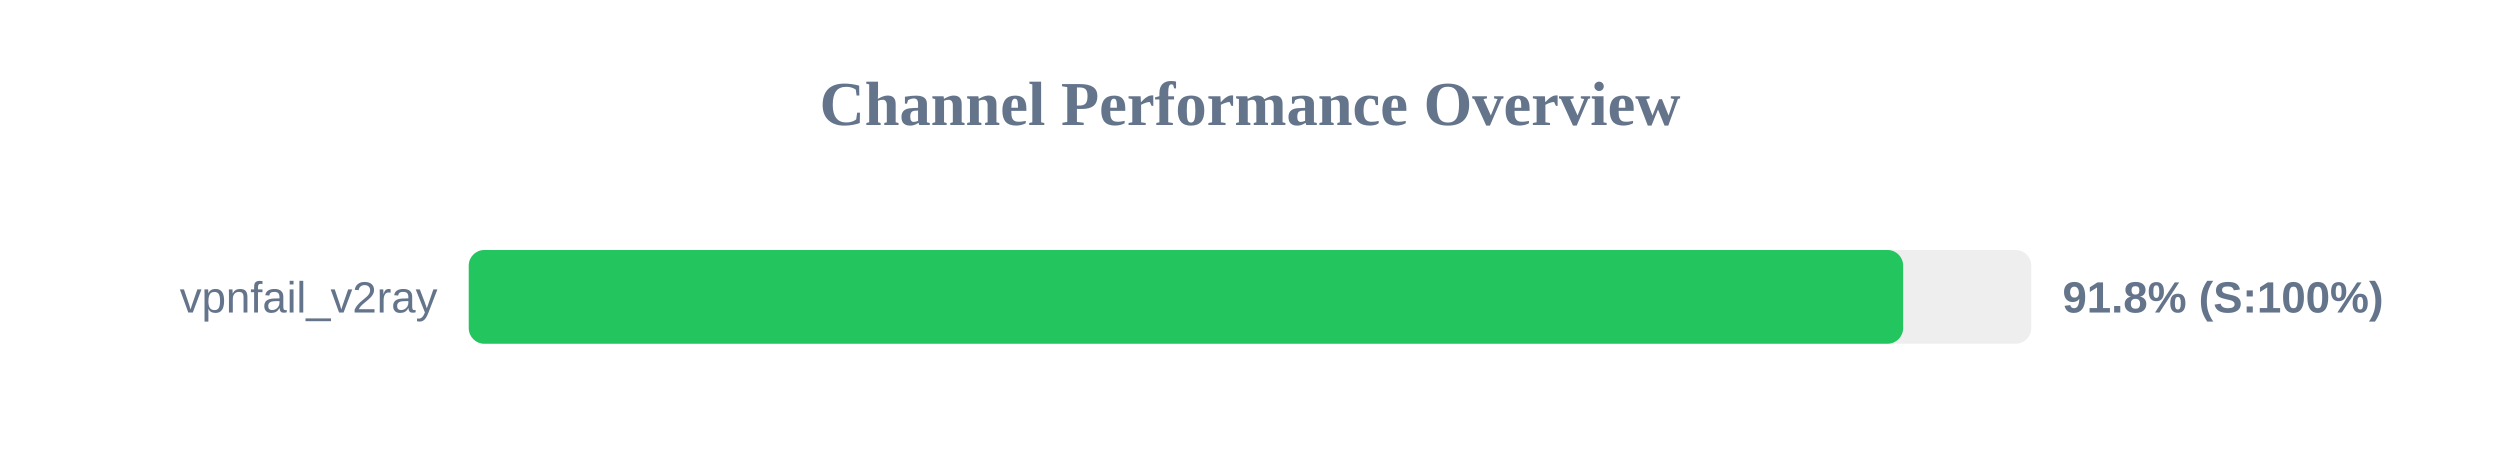
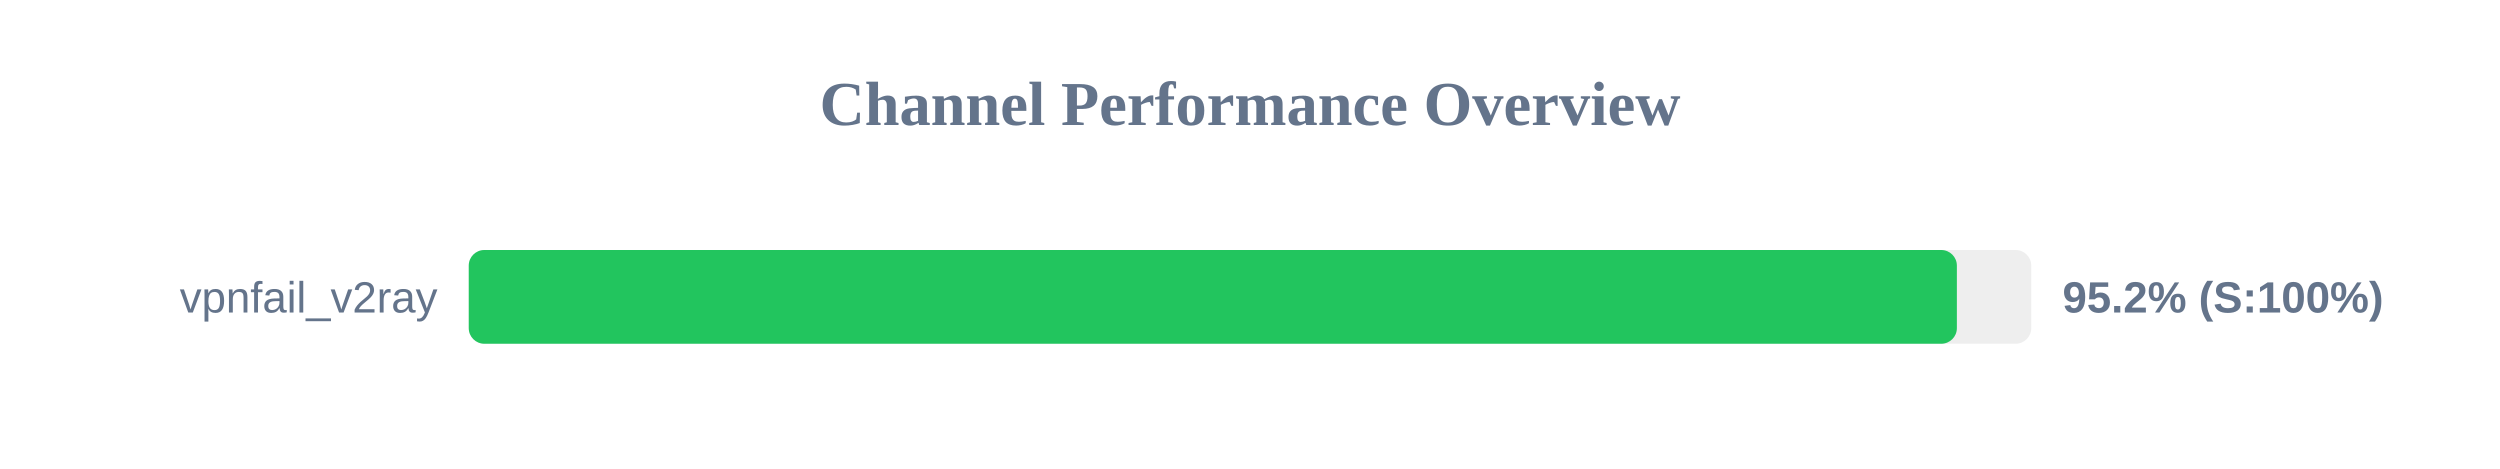
<svg xmlns="http://www.w3.org/2000/svg" width="800" height="150" version="1.1">
  <style>
        .row { font: 14px Arial; fill: #64748b; }
        .score { font: bold 14px Arial; fill: #64748b; }
    </style>
  <text x="400" y="40" text-anchor="middle" font-size="20px" font-weight="bold" fill="#64748b">Channel Performance Overview</text>
  <rect x="150" y="80" width="500" height="30" fill="#eee" rx="5" />
-   <rect x="150" y="80" width="459.0" height="30" fill="#22c55e" rx="5" />
+   <rect x="150" y="80" width="476.2" height="30" fill="#22c55e" rx="5" />
  <text x="140" y="100" text-anchor="end" class="row">vpnfail_v2ray</text>
-   <text x="660" y="100" text-anchor="start" class="score">91.8% (S:100%)</text>
+   <text x="660" y="100" text-anchor="start" class="score">95.2% (S:100%)</text>
</svg>
